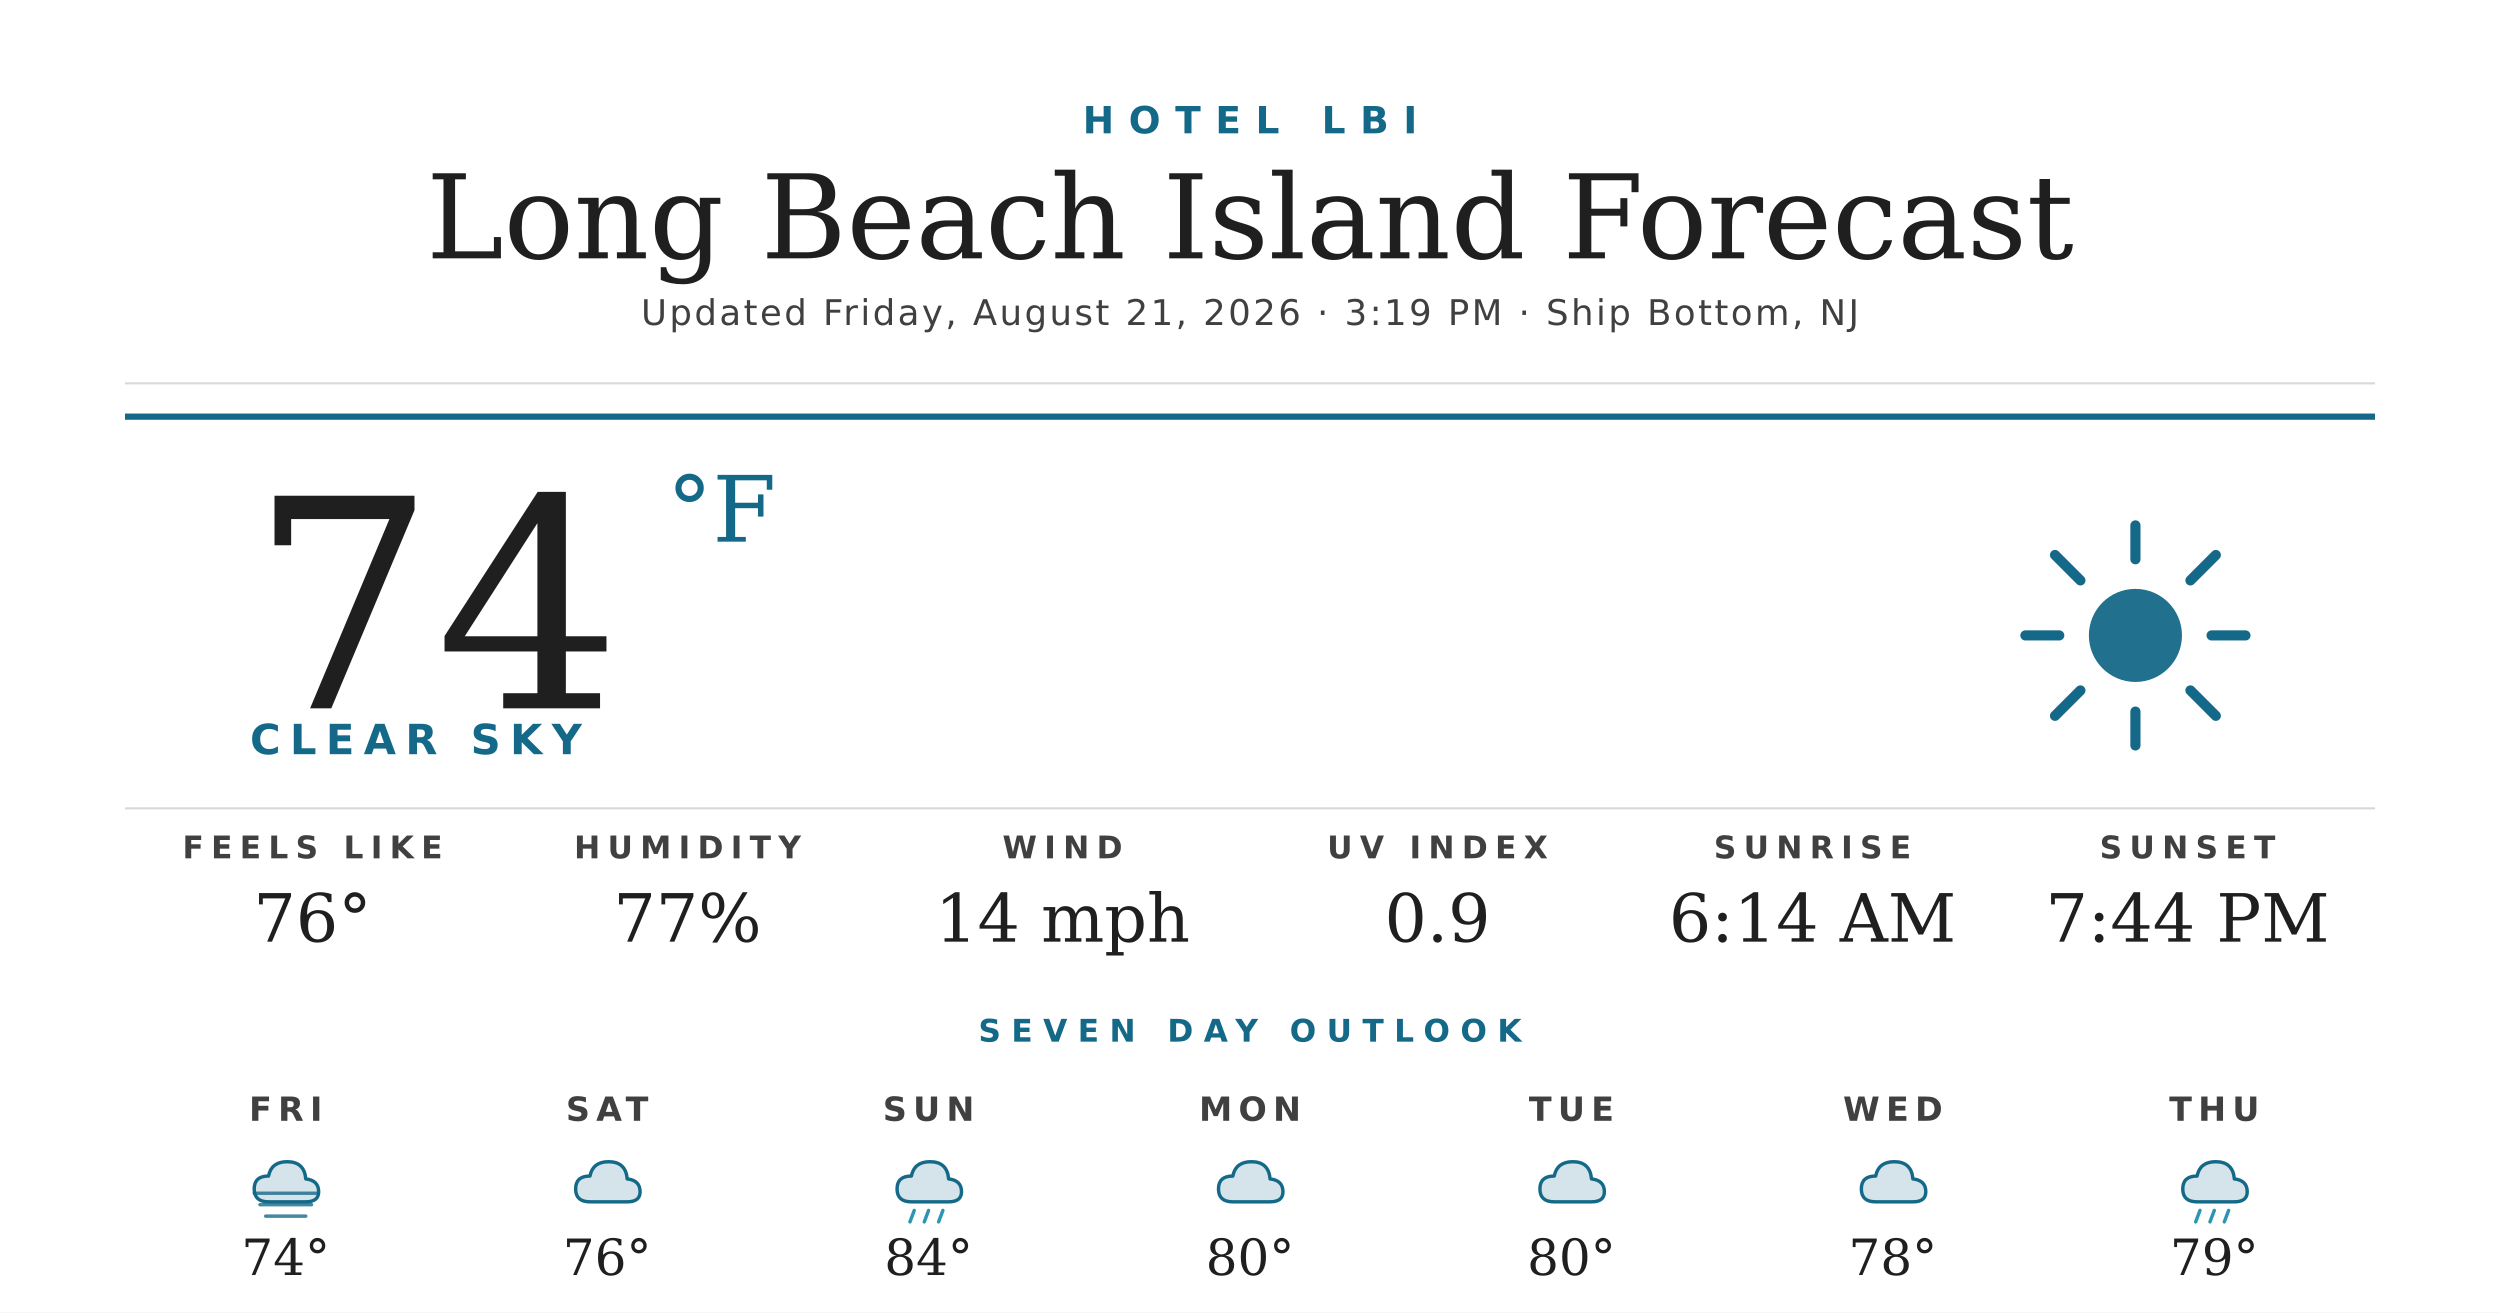
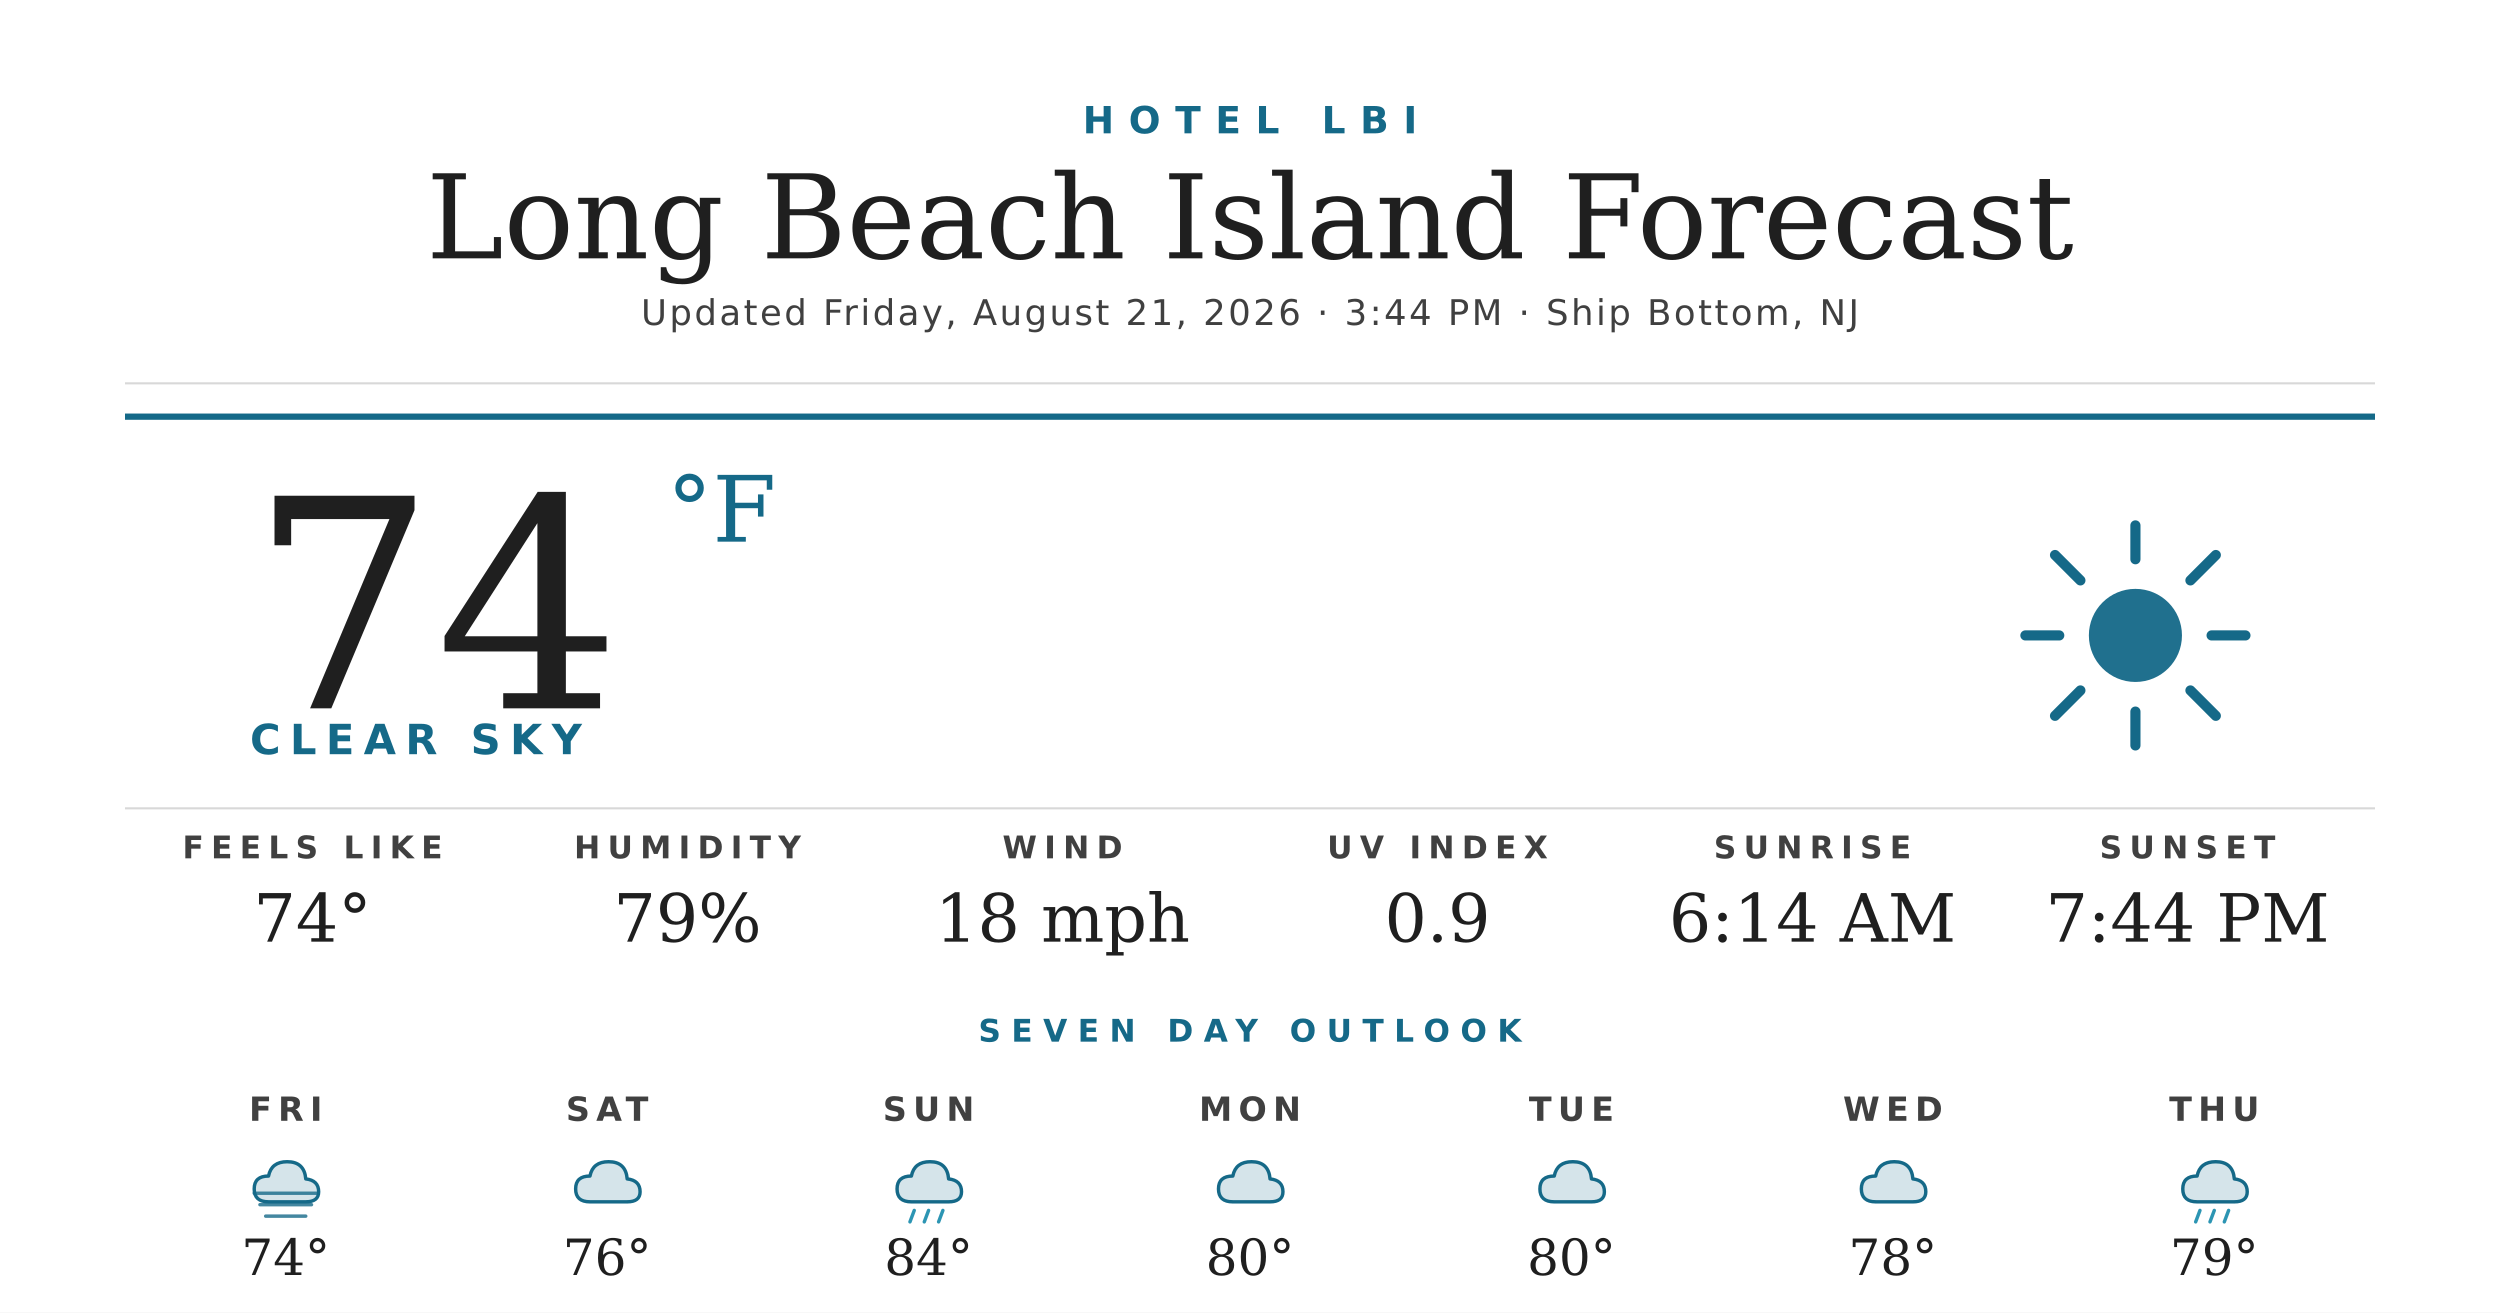
<svg xmlns="http://www.w3.org/2000/svg" width="1200" height="630" viewBox="0 0 1200 630">
  <rect width="1200" height="630" fill="#ffffff" />
  <text x="600" y="64" text-anchor="middle" font-family="'Montserrat Bold', 'Montserrat', 'DejaVu Sans', Helvetica, Arial, sans-serif" font-size="18" font-weight="700" fill="#156988" letter-spacing="7">HOTEL LBI</text>
  <text x="600" y="124" text-anchor="middle" font-family="'Prata', 'DejaVu Serif', Georgia, serif" font-size="56" fill="#1f1f1f">Long Beach Island Forecast</text>
-   <text x="600" y="156" text-anchor="middle" font-family="'Montserrat', 'DejaVu Sans', Helvetica, Arial, sans-serif" font-size="17" font-weight="500" fill="#404040" letter-spacing="1.2">Updated Friday, August 21, 2026 · 3:19 PM · Ship Bottom, NJ</text>
+   <text x="600" y="156" text-anchor="middle" font-family="'Montserrat', 'DejaVu Sans', Helvetica, Arial, sans-serif" font-size="17" font-weight="500" fill="#404040" letter-spacing="1.2">Updated Friday, August 21, 2026 · 3:44 PM · Ship Bottom, NJ</text>
  <line x1="60" y1="184" x2="1140" y2="184" stroke="#d8d8d8" stroke-width="1" />
  <line x1="60" y1="200" x2="1140" y2="200" stroke="#156988" stroke-width="3" />
  <text x="120" y="340" font-family="'Prata', 'DejaVu Serif', Georgia, serif" font-size="140" fill="#1f1f1f">74</text>
  <text x="320" y="260" font-family="'Prata', 'DejaVu Serif', Georgia, serif" font-size="44" fill="#156988">°F</text>
  <text x="120" y="362" font-family="'Montserrat Bold', 'Montserrat', 'DejaVu Sans', Helvetica, Arial, sans-serif" font-size="20" font-weight="700" fill="#156988" letter-spacing="4.5">CLEAR SKY</text>
  <g transform="translate(960,240) scale(2.03125)">
    <circle cx="32" cy="32" r="11" fill="#156988" opacity="0.95" />
    <g stroke="#156988" stroke-width="2.4" stroke-linecap="round">
      <line x1="32" y1="6" x2="32" y2="14" />
      <line x1="32" y1="50" x2="32" y2="58" />
      <line x1="6" y1="32" x2="14" y2="32" />
      <line x1="50" y1="32" x2="58" y2="32" />
      <line x1="13" y1="13" x2="19" y2="19" />
      <line x1="45" y1="45" x2="51" y2="51" />
      <line x1="13" y1="51" x2="19" y2="45" />
      <line x1="45" y1="19" x2="51" y2="13" />
    </g>
  </g>
  <line x1="60" y1="388" x2="1140" y2="388" stroke="#d8d8d8" stroke-width="1" />
  <text x="150" y="412" text-anchor="middle" font-family="'Montserrat Bold', 'Montserrat', 'DejaVu Sans', Helvetica, Arial, sans-serif" font-size="15" font-weight="700" fill="#404040" letter-spacing="3.5">FEELS LIKE</text>
-   <text x="150" y="452" text-anchor="middle" font-family="'Prata', 'DejaVu Serif', Georgia, serif" font-size="32" fill="#1f1f1f">76°</text>
+   <text x="150" y="452" text-anchor="middle" font-family="'Prata', 'DejaVu Serif', Georgia, serif" font-size="32" fill="#1f1f1f">74°</text>
  <text x="330" y="412" text-anchor="middle" font-family="'Montserrat Bold', 'Montserrat', 'DejaVu Sans', Helvetica, Arial, sans-serif" font-size="15" font-weight="700" fill="#404040" letter-spacing="3.5">HUMIDITY</text>
-   <text x="330" y="452" text-anchor="middle" font-family="'Prata', 'DejaVu Serif', Georgia, serif" font-size="32" fill="#1f1f1f">77%</text>
+   <text x="330" y="452" text-anchor="middle" font-family="'Prata', 'DejaVu Serif', Georgia, serif" font-size="32" fill="#1f1f1f">79%</text>
  <text x="510" y="412" text-anchor="middle" font-family="'Montserrat Bold', 'Montserrat', 'DejaVu Sans', Helvetica, Arial, sans-serif" font-size="15" font-weight="700" fill="#404040" letter-spacing="3.5">WIND</text>
-   <text x="510" y="452" text-anchor="middle" font-family="'Prata', 'DejaVu Serif', Georgia, serif" font-size="32" fill="#1f1f1f">14 mph</text>
+   <text x="510" y="452" text-anchor="middle" font-family="'Prata', 'DejaVu Serif', Georgia, serif" font-size="32" fill="#1f1f1f">18 mph</text>
  <text x="690" y="412" text-anchor="middle" font-family="'Montserrat Bold', 'Montserrat', 'DejaVu Sans', Helvetica, Arial, sans-serif" font-size="15" font-weight="700" fill="#404040" letter-spacing="3.5">UV INDEX</text>
  <text x="690" y="452" text-anchor="middle" font-family="'Prata', 'DejaVu Serif', Georgia, serif" font-size="32" fill="#1f1f1f">0.9</text>
  <text x="870" y="412" text-anchor="middle" font-family="'Montserrat Bold', 'Montserrat', 'DejaVu Sans', Helvetica, Arial, sans-serif" font-size="15" font-weight="700" fill="#404040" letter-spacing="3.5">SUNRISE</text>
  <text x="870" y="452" text-anchor="middle" font-family="'Prata', 'DejaVu Serif', Georgia, serif" font-size="32" fill="#1f1f1f">6:14 AM</text>
  <text x="1050" y="412" text-anchor="middle" font-family="'Montserrat Bold', 'Montserrat', 'DejaVu Sans', Helvetica, Arial, sans-serif" font-size="15" font-weight="700" fill="#404040" letter-spacing="3.5">SUNSET</text>
  <text x="1050" y="452" text-anchor="middle" font-family="'Prata', 'DejaVu Serif', Georgia, serif" font-size="32" fill="#1f1f1f">7:44 PM</text>
  <text x="600" y="500" text-anchor="middle" font-family="'Montserrat Bold', 'Montserrat', 'DejaVu Sans', Helvetica, Arial, sans-serif" font-size="15" font-weight="700" fill="#156988" letter-spacing="5">SEVEN DAY OUTLOOK</text>
  <text x="137.143" y="538" text-anchor="middle" font-family="'Montserrat Bold', 'Montserrat', 'DejaVu Sans', Helvetica, Arial, sans-serif" font-size="16" font-weight="700" fill="#404040" letter-spacing="3">FRI</text>
  <g transform="translate(115.1429,548) scale(0.6875)">
    <path d="M20 42 Q10 42 10 33 Q10 24 20 24 Q22 14 33 14 Q45 14 46 26 Q55 27 55 35 Q55 42 46 42 Z" fill="#156988" opacity="0.18" />
    <path d="M20 42 Q10 42 10 33 Q10 24 20 24 Q22 14 33 14 Q45 14 46 26 Q55 27 55 35 Q55 42 46 42 Z" fill="none" stroke="#156988" stroke-width="2.4" stroke-linejoin="round" />
    <g stroke="#156988" stroke-width="2.4" stroke-linecap="round" opacity="0.8">
      <line x1="10" y1="36" x2="54" y2="36" />
      <line x1="14" y1="44" x2="50" y2="44" />
      <line x1="18" y1="52" x2="46" y2="52" />
    </g>
  </g>
  <text x="137.143" y="612" text-anchor="middle" font-family="'Prata', 'DejaVu Serif', Georgia, serif" font-size="24" fill="#1f1f1f">74°</text>
  <text x="291.429" y="538" text-anchor="middle" font-family="'Montserrat Bold', 'Montserrat', 'DejaVu Sans', Helvetica, Arial, sans-serif" font-size="16" font-weight="700" fill="#404040" letter-spacing="3">SAT</text>
  <g transform="translate(269.4286,548) scale(0.6875)">
    <path d="M20 42 Q10 42 10 33 Q10 24 20 24 Q22 14 33 14 Q45 14 46 26 Q55 27 55 35 Q55 42 46 42 Z" fill="#156988" opacity="0.18" />
    <path d="M20 42 Q10 42 10 33 Q10 24 20 24 Q22 14 33 14 Q45 14 46 26 Q55 27 55 35 Q55 42 46 42 Z" fill="none" stroke="#156988" stroke-width="2.4" stroke-linejoin="round" />
  </g>
  <text x="291.429" y="612" text-anchor="middle" font-family="'Prata', 'DejaVu Serif', Georgia, serif" font-size="24" fill="#1f1f1f">76°</text>
  <text x="445.714" y="538" text-anchor="middle" font-family="'Montserrat Bold', 'Montserrat', 'DejaVu Sans', Helvetica, Arial, sans-serif" font-size="16" font-weight="700" fill="#404040" letter-spacing="3">SUN</text>
  <g transform="translate(423.7143,548) scale(0.6875)">
    <path d="M20 42 Q10 42 10 33 Q10 24 20 24 Q22 14 33 14 Q45 14 46 26 Q55 27 55 35 Q55 42 46 42 Z" fill="#156988" opacity="0.18" />
    <path d="M20 42 Q10 42 10 33 Q10 24 20 24 Q22 14 33 14 Q45 14 46 26 Q55 27 55 35 Q55 42 46 42 Z" fill="none" stroke="#156988" stroke-width="2.4" stroke-linejoin="round" />
    <g stroke="#2C95B3" stroke-width="2.4" stroke-linecap="round">
      <line x1="22" y1="48" x2="19" y2="56" />
      <line x1="32" y1="48" x2="29" y2="56" />
      <line x1="42" y1="48" x2="39" y2="56" />
    </g>
  </g>
  <text x="445.714" y="612" text-anchor="middle" font-family="'Prata', 'DejaVu Serif', Georgia, serif" font-size="24" fill="#1f1f1f">84°</text>
  <text x="600" y="538" text-anchor="middle" font-family="'Montserrat Bold', 'Montserrat', 'DejaVu Sans', Helvetica, Arial, sans-serif" font-size="16" font-weight="700" fill="#404040" letter-spacing="3">MON</text>
  <g transform="translate(578,548) scale(0.6875)">
    <path d="M20 42 Q10 42 10 33 Q10 24 20 24 Q22 14 33 14 Q45 14 46 26 Q55 27 55 35 Q55 42 46 42 Z" fill="#156988" opacity="0.18" />
    <path d="M20 42 Q10 42 10 33 Q10 24 20 24 Q22 14 33 14 Q45 14 46 26 Q55 27 55 35 Q55 42 46 42 Z" fill="none" stroke="#156988" stroke-width="2.4" stroke-linejoin="round" />
  </g>
  <text x="600" y="612" text-anchor="middle" font-family="'Prata', 'DejaVu Serif', Georgia, serif" font-size="24" fill="#1f1f1f">80°</text>
  <text x="754.286" y="538" text-anchor="middle" font-family="'Montserrat Bold', 'Montserrat', 'DejaVu Sans', Helvetica, Arial, sans-serif" font-size="16" font-weight="700" fill="#404040" letter-spacing="3">TUE</text>
  <g transform="translate(732.2857,548) scale(0.6875)">
    <path d="M20 42 Q10 42 10 33 Q10 24 20 24 Q22 14 33 14 Q45 14 46 26 Q55 27 55 35 Q55 42 46 42 Z" fill="#156988" opacity="0.18" />
    <path d="M20 42 Q10 42 10 33 Q10 24 20 24 Q22 14 33 14 Q45 14 46 26 Q55 27 55 35 Q55 42 46 42 Z" fill="none" stroke="#156988" stroke-width="2.4" stroke-linejoin="round" />
  </g>
  <text x="754.286" y="612" text-anchor="middle" font-family="'Prata', 'DejaVu Serif', Georgia, serif" font-size="24" fill="#1f1f1f">80°</text>
  <text x="908.571" y="538" text-anchor="middle" font-family="'Montserrat Bold', 'Montserrat', 'DejaVu Sans', Helvetica, Arial, sans-serif" font-size="16" font-weight="700" fill="#404040" letter-spacing="3">WED</text>
  <g transform="translate(886.5714,548) scale(0.6875)">
    <path d="M20 42 Q10 42 10 33 Q10 24 20 24 Q22 14 33 14 Q45 14 46 26 Q55 27 55 35 Q55 42 46 42 Z" fill="#156988" opacity="0.18" />
    <path d="M20 42 Q10 42 10 33 Q10 24 20 24 Q22 14 33 14 Q45 14 46 26 Q55 27 55 35 Q55 42 46 42 Z" fill="none" stroke="#156988" stroke-width="2.4" stroke-linejoin="round" />
  </g>
  <text x="908.571" y="612" text-anchor="middle" font-family="'Prata', 'DejaVu Serif', Georgia, serif" font-size="24" fill="#1f1f1f">78°</text>
  <text x="1062.857" y="538" text-anchor="middle" font-family="'Montserrat Bold', 'Montserrat', 'DejaVu Sans', Helvetica, Arial, sans-serif" font-size="16" font-weight="700" fill="#404040" letter-spacing="3">THU</text>
  <g transform="translate(1040.857,548) scale(0.6875)">
    <path d="M20 42 Q10 42 10 33 Q10 24 20 24 Q22 14 33 14 Q45 14 46 26 Q55 27 55 35 Q55 42 46 42 Z" fill="#156988" opacity="0.18" />
    <path d="M20 42 Q10 42 10 33 Q10 24 20 24 Q22 14 33 14 Q45 14 46 26 Q55 27 55 35 Q55 42 46 42 Z" fill="none" stroke="#156988" stroke-width="2.4" stroke-linejoin="round" />
    <g stroke="#2C95B3" stroke-width="2.4" stroke-linecap="round">
      <line x1="22" y1="48" x2="19" y2="56" />
      <line x1="32" y1="48" x2="29" y2="56" />
      <line x1="42" y1="48" x2="39" y2="56" />
    </g>
  </g>
  <text x="1062.857" y="612" text-anchor="middle" font-family="'Prata', 'DejaVu Serif', Georgia, serif" font-size="24" fill="#1f1f1f">79°</text>
</svg>
